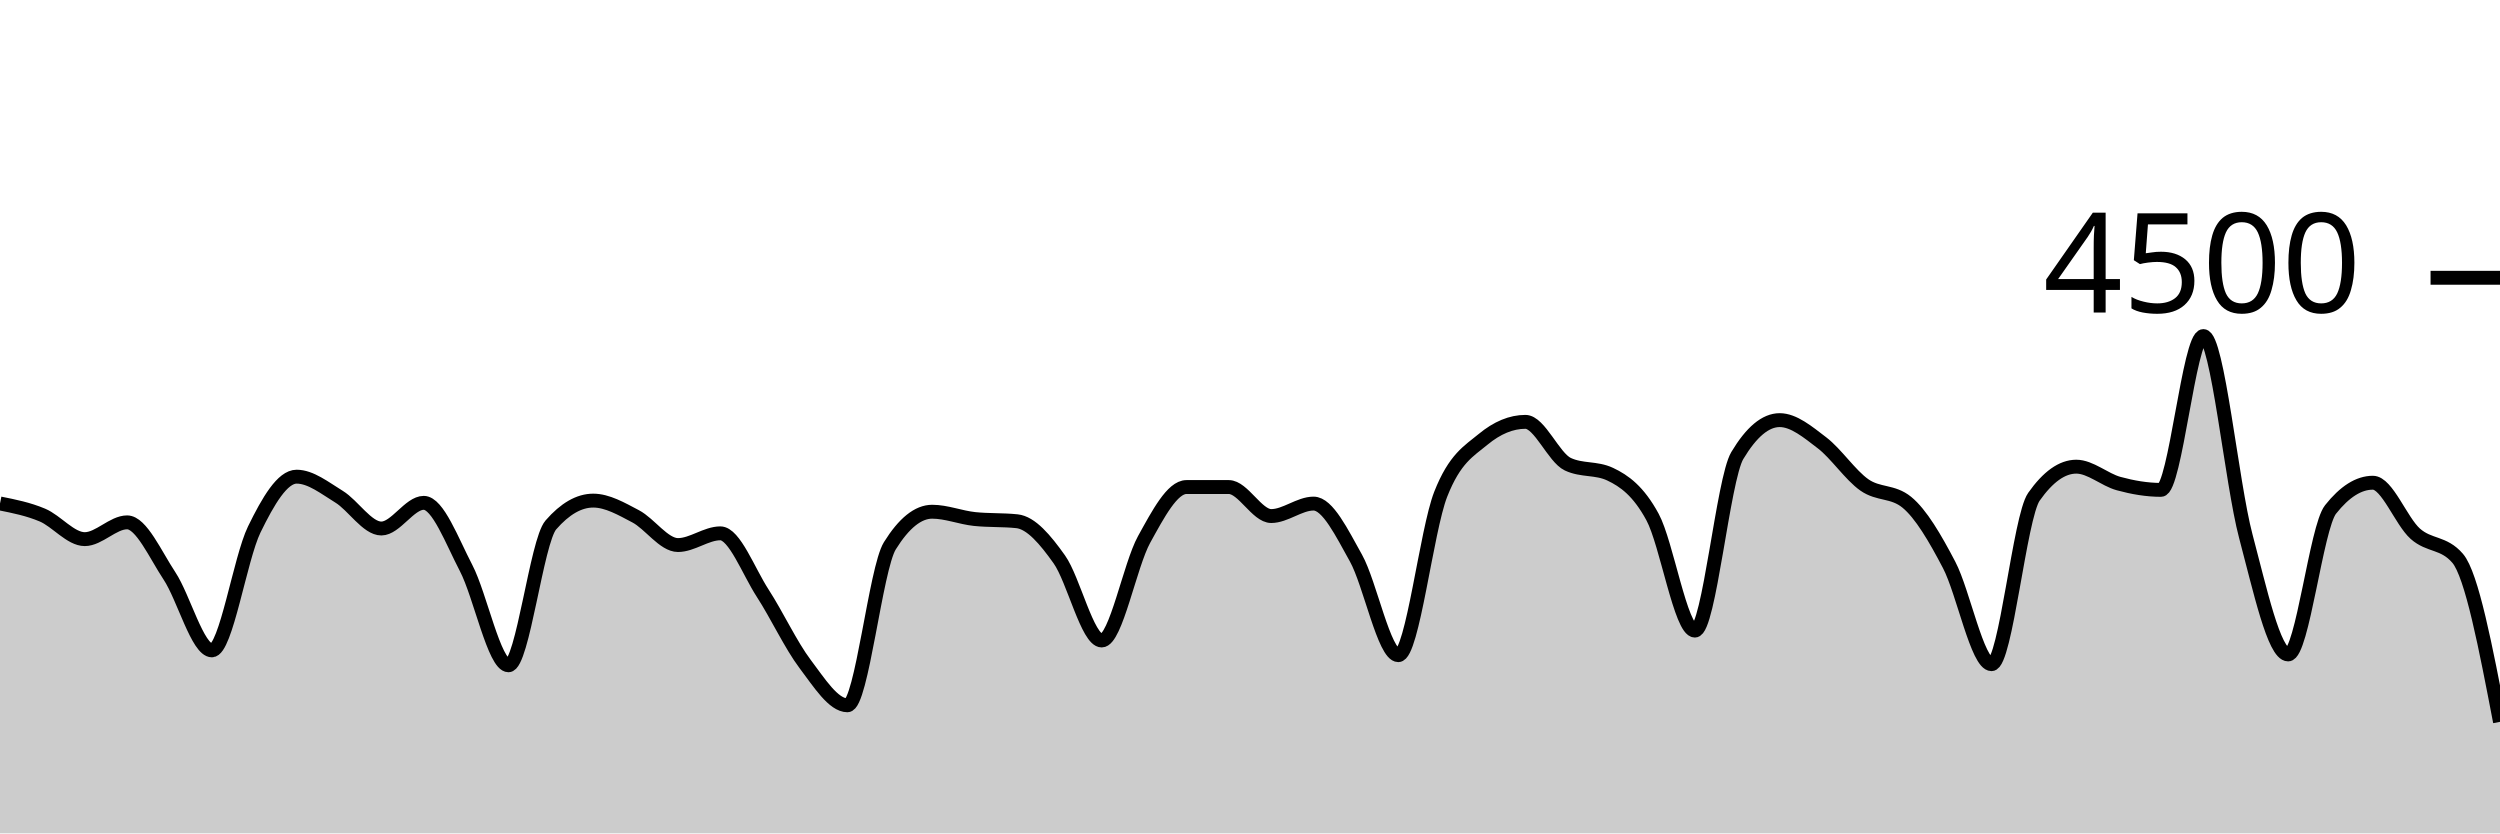
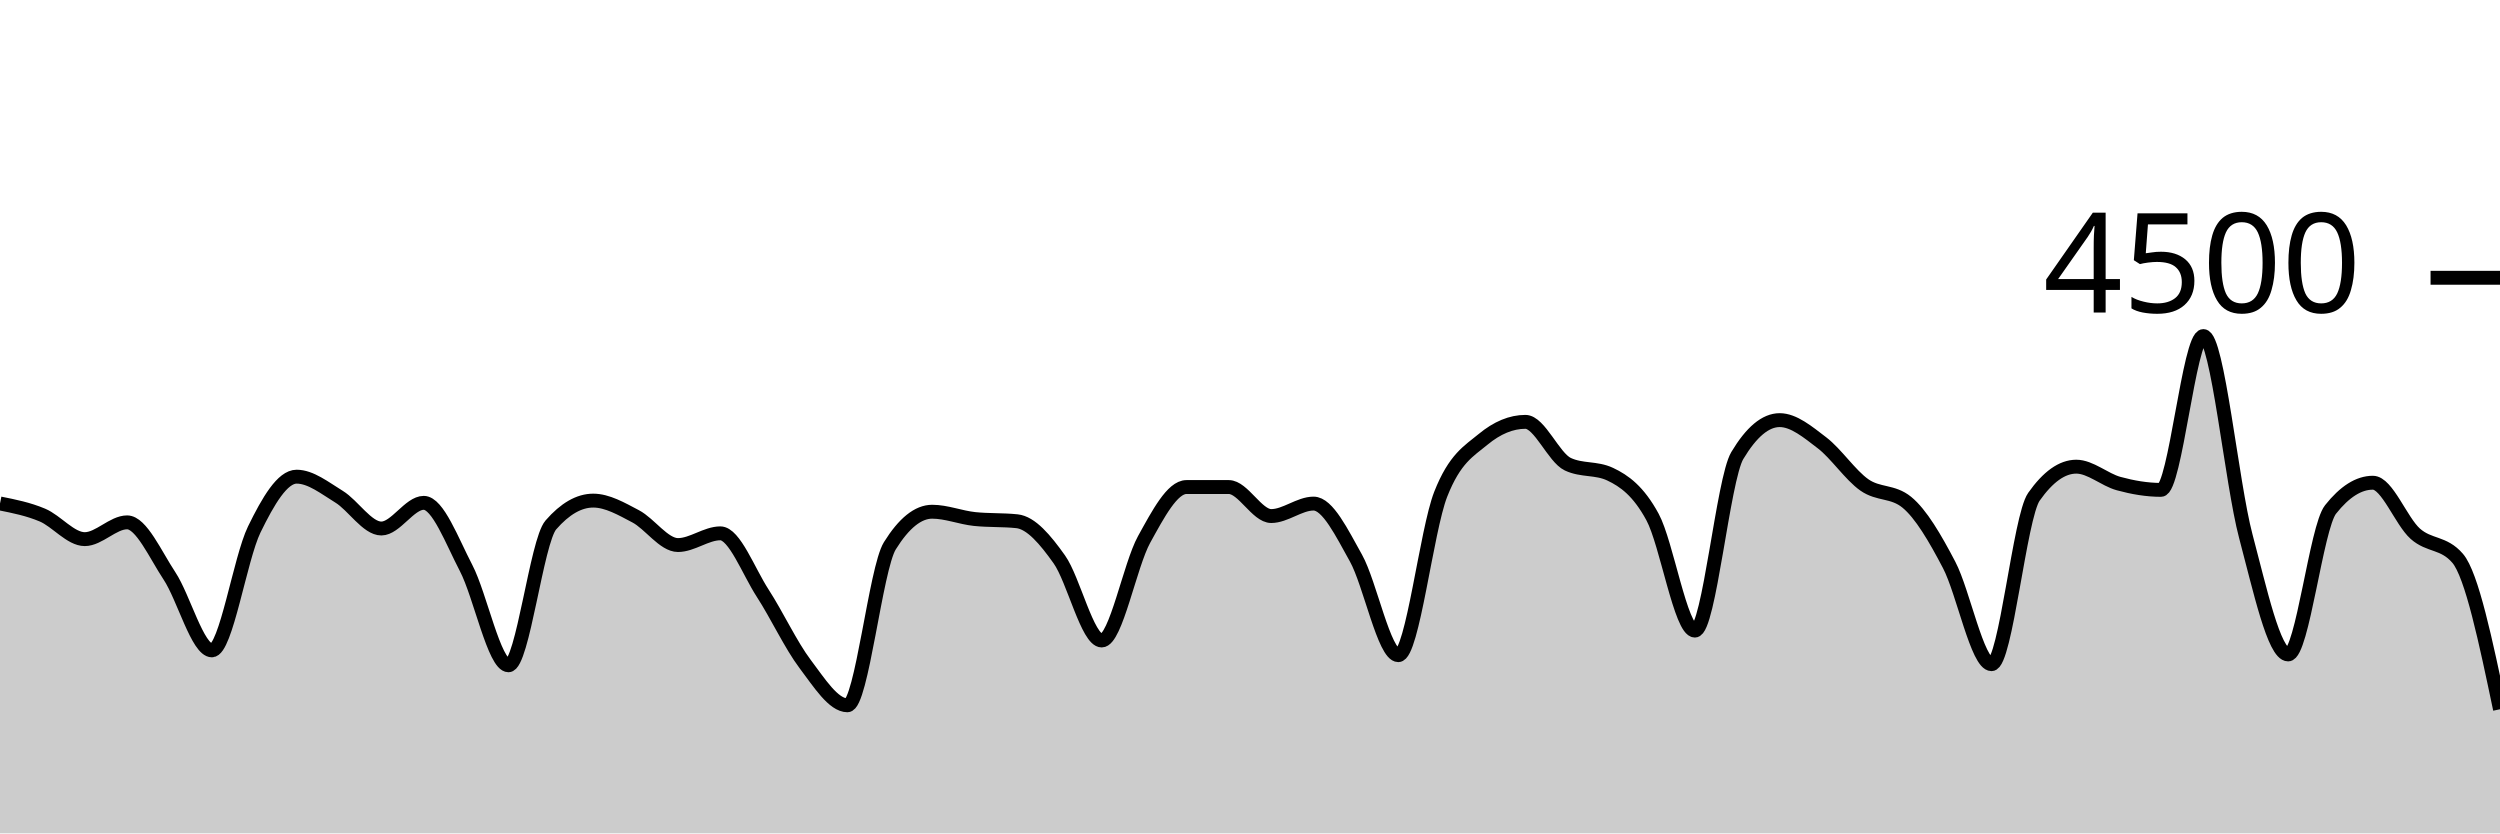
<svg xmlns="http://www.w3.org/2000/svg" viewBox="0 0 180 60">
  <g transform="translate(0,20)">
-     <path class="area" fill="rgba(0, 0, 0, 0.2)" d="M0,16.249C1.017,16.453,2.034,16.656,3.051,17.084C4.068,17.513,5.085,18.818,6.102,18.818C7.119,18.818,8.136,17.609,9.153,17.609C10.169,17.609,11.186,19.93,12.203,21.467C13.22,23.003,14.237,26.827,15.254,26.827C16.271,26.827,17.288,20.209,18.305,18.124C19.322,16.04,20.339,14.32,21.356,14.32C22.373,14.32,23.39,15.138,24.407,15.76C25.424,16.382,26.441,18.053,27.458,18.053C28.475,18.053,29.492,16.204,30.508,16.204C31.525,16.204,32.542,18.948,33.559,20.898C34.576,22.847,35.593,27.902,36.61,27.902C37.627,27.902,38.644,18.963,39.661,17.796C40.678,16.628,41.695,16.044,42.712,16.044C43.729,16.044,44.746,16.64,45.763,17.173C46.78,17.707,47.797,19.244,48.814,19.244C49.831,19.244,50.847,18.4,51.864,18.4C52.881,18.4,53.898,21.144,54.915,22.711C55.932,24.279,56.949,26.459,57.966,27.804C58.983,29.15,60,30.782,61.017,30.782C62.034,30.782,63.051,20.933,64.068,19.298C65.085,17.662,66.102,16.844,67.119,16.844C68.136,16.844,69.153,17.262,70.169,17.369C71.186,17.476,72.203,17.422,73.22,17.529C74.237,17.636,75.254,18.844,76.271,20.276C77.288,21.707,78.305,26.116,79.322,26.116C80.339,26.116,81.356,20.686,82.373,18.844C83.39,17.003,84.407,15.067,85.424,15.067C86.441,15.067,87.458,15.067,88.475,15.067C89.492,15.067,90.508,17.156,91.525,17.156C92.542,17.156,93.559,16.258,94.576,16.258C95.593,16.258,96.61,18.359,97.627,20.178C98.644,21.997,99.661,27.173,100.678,27.173C101.695,27.173,102.712,18.181,103.729,15.591C104.746,13.001,105.763,12.477,106.78,11.636C107.797,10.794,108.814,10.373,109.831,10.373C110.847,10.373,111.864,12.942,112.881,13.422C113.898,13.902,114.915,13.662,115.932,14.142C116.949,14.622,117.966,15.35,118.983,17.227C120,19.104,121.017,25.404,122.034,25.404C123.051,25.404,124.068,14.501,125.085,12.8C126.102,11.099,127.119,10.249,128.136,10.249C129.153,10.249,130.169,11.107,131.186,11.884C132.203,12.662,133.22,14.203,134.237,14.916C135.254,15.628,136.271,15.33,137.288,16.16C138.305,16.99,139.322,18.732,140.339,20.676C141.356,22.619,142.373,27.822,143.39,27.822C144.407,27.822,145.424,17.215,146.441,15.769C147.458,14.323,148.475,13.6,149.492,13.6C150.508,13.6,151.525,14.539,152.542,14.818C153.559,15.096,154.576,15.271,155.593,15.271C156.61,15.271,157.627,4.196,158.644,4.196C159.661,4.196,160.678,14.775,161.695,18.596C162.712,22.416,163.729,27.12,164.746,27.12C165.763,27.12,166.78,17.97,167.797,16.684C168.814,15.399,169.831,14.756,170.847,14.756C171.864,14.756,172.881,17.52,173.898,18.427C174.915,19.333,175.932,19.016,176.949,20.196C177.966,21.375,178.983,26.674,180,31.973L180,40C178.983,40,177.966,40,176.949,40C175.932,40,174.915,40,173.898,40C172.881,40,171.864,40,170.847,40C169.831,40,168.814,40,167.797,40C166.78,40,165.763,40,164.746,40C163.729,40,162.712,40,161.695,40C160.678,40,159.661,40,158.644,40C157.627,40,156.61,40,155.593,40C154.576,40,153.559,40,152.542,40C151.525,40,150.508,40,149.492,40C148.475,40,147.458,40,146.441,40C145.424,40,144.407,40,143.39,40C142.373,40,141.356,40,140.339,40C139.322,40,138.305,40,137.288,40C136.271,40,135.254,40,134.237,40C133.22,40,132.203,40,131.186,40C130.169,40,129.153,40,128.136,40C127.119,40,126.102,40,125.085,40C124.068,40,123.051,40,122.034,40C121.017,40,120,40,118.983,40C117.966,40,116.949,40,115.932,40C114.915,40,113.898,40,112.881,40C111.864,40,110.847,40,109.831,40C108.814,40,107.797,40,106.78,40C105.763,40,104.746,40,103.729,40C102.712,40,101.695,40,100.678,40C99.661,40,98.644,40,97.627,40C96.61,40,95.593,40,94.576,40C93.559,40,92.542,40,91.525,40C90.508,40,89.492,40,88.475,40C87.458,40,86.441,40,85.424,40C84.407,40,83.39,40,82.373,40C81.356,40,80.339,40,79.322,40C78.305,40,77.288,40,76.271,40C75.254,40,74.237,40,73.22,40C72.203,40,71.186,40,70.169,40C69.153,40,68.136,40,67.119,40C66.102,40,65.085,40,64.068,40C63.051,40,62.034,40,61.017,40C60,40,58.983,40,57.966,40C56.949,40,55.932,40,54.915,40C53.898,40,52.881,40,51.864,40C50.847,40,49.831,40,48.814,40C47.797,40,46.78,40,45.763,40C44.746,40,43.729,40,42.712,40C41.695,40,40.678,40,39.661,40C38.644,40,37.627,40,36.61,40C35.593,40,34.576,40,33.559,40C32.542,40,31.525,40,30.508,40C29.492,40,28.475,40,27.458,40C26.441,40,25.424,40,24.407,40C23.39,40,22.373,40,21.356,40C20.339,40,19.322,40,18.305,40C17.288,40,16.271,40,15.254,40C14.237,40,13.22,40,12.203,40C11.186,40,10.169,40,9.153,40C8.136,40,7.119,40,6.102,40C5.085,40,4.068,40,3.051,40C2.034,40,1.017,40,0,40Z" />
-     <path class="line" stroke="black" fill="none" d="M0,16.249C1.017,16.453,2.034,16.656,3.051,17.084C4.068,17.513,5.085,18.818,6.102,18.818C7.119,18.818,8.136,17.609,9.153,17.609C10.169,17.609,11.186,19.93,12.203,21.467C13.22,23.003,14.237,26.827,15.254,26.827C16.271,26.827,17.288,20.209,18.305,18.124C19.322,16.04,20.339,14.32,21.356,14.32C22.373,14.32,23.39,15.138,24.407,15.76C25.424,16.382,26.441,18.053,27.458,18.053C28.475,18.053,29.492,16.204,30.508,16.204C31.525,16.204,32.542,18.948,33.559,20.898C34.576,22.847,35.593,27.902,36.61,27.902C37.627,27.902,38.644,18.963,39.661,17.796C40.678,16.628,41.695,16.044,42.712,16.044C43.729,16.044,44.746,16.64,45.763,17.173C46.78,17.707,47.797,19.244,48.814,19.244C49.831,19.244,50.847,18.4,51.864,18.4C52.881,18.4,53.898,21.144,54.915,22.711C55.932,24.279,56.949,26.459,57.966,27.804C58.983,29.15,60,30.782,61.017,30.782C62.034,30.782,63.051,20.933,64.068,19.298C65.085,17.662,66.102,16.844,67.119,16.844C68.136,16.844,69.153,17.262,70.169,17.369C71.186,17.476,72.203,17.422,73.22,17.529C74.237,17.636,75.254,18.844,76.271,20.276C77.288,21.707,78.305,26.116,79.322,26.116C80.339,26.116,81.356,20.686,82.373,18.844C83.39,17.003,84.407,15.067,85.424,15.067C86.441,15.067,87.458,15.067,88.475,15.067C89.492,15.067,90.508,17.156,91.525,17.156C92.542,17.156,93.559,16.258,94.576,16.258C95.593,16.258,96.61,18.359,97.627,20.178C98.644,21.997,99.661,27.173,100.678,27.173C101.695,27.173,102.712,18.181,103.729,15.591C104.746,13.001,105.763,12.477,106.78,11.636C107.797,10.794,108.814,10.373,109.831,10.373C110.847,10.373,111.864,12.942,112.881,13.422C113.898,13.902,114.915,13.662,115.932,14.142C116.949,14.622,117.966,15.35,118.983,17.227C120,19.104,121.017,25.404,122.034,25.404C123.051,25.404,124.068,14.501,125.085,12.8C126.102,11.099,127.119,10.249,128.136,10.249C129.153,10.249,130.169,11.107,131.186,11.884C132.203,12.662,133.22,14.203,134.237,14.916C135.254,15.628,136.271,15.33,137.288,16.16C138.305,16.99,139.322,18.732,140.339,20.676C141.356,22.619,142.373,27.822,143.39,27.822C144.407,27.822,145.424,17.215,146.441,15.769C147.458,14.323,148.475,13.6,149.492,13.6C150.508,13.6,151.525,14.539,152.542,14.818C153.559,15.096,154.576,15.271,155.593,15.271C156.61,15.271,157.627,4.196,158.644,4.196C159.661,4.196,160.678,14.775,161.695,18.596C162.712,22.416,163.729,27.12,164.746,27.12C165.763,27.12,166.78,17.97,167.797,16.684C168.814,15.399,169.831,14.756,170.847,14.756C171.864,14.756,172.881,17.52,173.898,18.427C174.915,19.333,175.932,19.016,176.949,20.196C177.966,21.375,178.983,26.674,180,31.973" />
+     <path class="area" fill="rgba(0, 0, 0, 0.2)" d="M0,16.249C1.017,16.453,2.034,16.656,3.051,17.084C4.068,17.513,5.085,18.818,6.102,18.818C7.119,18.818,8.136,17.609,9.153,17.609C10.169,17.609,11.186,19.93,12.203,21.467C13.22,23.003,14.237,26.827,15.254,26.827C16.271,26.827,17.288,20.209,18.305,18.124C19.322,16.04,20.339,14.32,21.356,14.32C22.373,14.32,23.39,15.138,24.407,15.76C25.424,16.382,26.441,18.053,27.458,18.053C28.475,18.053,29.492,16.204,30.508,16.204C31.525,16.204,32.542,18.948,33.559,20.898C34.576,22.847,35.593,27.902,36.61,27.902C37.627,27.902,38.644,18.963,39.661,17.796C40.678,16.628,41.695,16.044,42.712,16.044C43.729,16.044,44.746,16.64,45.763,17.173C46.78,17.707,47.797,19.244,48.814,19.244C49.831,19.244,50.847,18.4,51.864,18.4C52.881,18.4,53.898,21.144,54.915,22.711C55.932,24.279,56.949,26.459,57.966,27.804C58.983,29.15,60,30.782,61.017,30.782C62.034,30.782,63.051,20.933,64.068,19.298C65.085,17.662,66.102,16.844,67.119,16.844C68.136,16.844,69.153,17.262,70.169,17.369C71.186,17.476,72.203,17.422,73.22,17.529C74.237,17.636,75.254,18.844,76.271,20.276C77.288,21.707,78.305,26.116,79.322,26.116C80.339,26.116,81.356,20.686,82.373,18.844C83.39,17.003,84.407,15.067,85.424,15.067C86.441,15.067,87.458,15.067,88.475,15.067C89.492,15.067,90.508,17.156,91.525,17.156C92.542,17.156,93.559,16.258,94.576,16.258C95.593,16.258,96.61,18.359,97.627,20.178C98.644,21.997,99.661,27.173,100.678,27.173C101.695,27.173,102.712,18.181,103.729,15.591C104.746,13.001,105.763,12.477,106.78,11.636C107.797,10.794,108.814,10.373,109.831,10.373C110.847,10.373,111.864,12.942,112.881,13.422C113.898,13.902,114.915,13.662,115.932,14.142C116.949,14.622,117.966,15.35,118.983,17.227C120,19.104,121.017,25.404,122.034,25.404C123.051,25.404,124.068,14.501,125.085,12.8C126.102,11.099,127.119,10.249,128.136,10.249C129.153,10.249,130.169,11.107,131.186,11.884C132.203,12.662,133.22,14.203,134.237,14.916C135.254,15.628,136.271,15.33,137.288,16.16C138.305,16.99,139.322,18.732,140.339,20.676C141.356,22.619,142.373,27.822,143.39,27.822C144.407,27.822,145.424,17.215,146.441,15.769C147.458,14.323,148.475,13.6,149.492,13.6C150.508,13.6,151.525,14.539,152.542,14.818C153.559,15.096,154.576,15.271,155.593,15.271C156.61,15.271,157.627,4.196,158.644,4.196C159.661,4.196,160.678,14.775,161.695,18.596C162.712,22.416,163.729,27.12,164.746,27.12C165.763,27.12,166.78,17.97,167.797,16.684C168.814,15.399,169.831,14.756,170.847,14.756C171.864,14.756,172.881,17.52,173.898,18.427C174.915,19.333,175.932,19.016,176.949,20.196C177.966,21.375,178.983,26.221,180,31.067L180,40C178.983,40,177.966,40,176.949,40C175.932,40,174.915,40,173.898,40C172.881,40,171.864,40,170.847,40C169.831,40,168.814,40,167.797,40C166.78,40,165.763,40,164.746,40C163.729,40,162.712,40,161.695,40C160.678,40,159.661,40,158.644,40C157.627,40,156.61,40,155.593,40C154.576,40,153.559,40,152.542,40C151.525,40,150.508,40,149.492,40C148.475,40,147.458,40,146.441,40C145.424,40,144.407,40,143.39,40C142.373,40,141.356,40,140.339,40C139.322,40,138.305,40,137.288,40C136.271,40,135.254,40,134.237,40C133.22,40,132.203,40,131.186,40C130.169,40,129.153,40,128.136,40C127.119,40,126.102,40,125.085,40C124.068,40,123.051,40,122.034,40C121.017,40,120,40,118.983,40C117.966,40,116.949,40,115.932,40C114.915,40,113.898,40,112.881,40C111.864,40,110.847,40,109.831,40C108.814,40,107.797,40,106.78,40C105.763,40,104.746,40,103.729,40C102.712,40,101.695,40,100.678,40C99.661,40,98.644,40,97.627,40C96.61,40,95.593,40,94.576,40C93.559,40,92.542,40,91.525,40C90.508,40,89.492,40,88.475,40C87.458,40,86.441,40,85.424,40C84.407,40,83.39,40,82.373,40C81.356,40,80.339,40,79.322,40C78.305,40,77.288,40,76.271,40C75.254,40,74.237,40,73.22,40C72.203,40,71.186,40,70.169,40C69.153,40,68.136,40,67.119,40C66.102,40,65.085,40,64.068,40C63.051,40,62.034,40,61.017,40C60,40,58.983,40,57.966,40C56.949,40,55.932,40,54.915,40C53.898,40,52.881,40,51.864,40C50.847,40,49.831,40,48.814,40C47.797,40,46.78,40,45.763,40C44.746,40,43.729,40,42.712,40C41.695,40,40.678,40,39.661,40C38.644,40,37.627,40,36.61,40C35.593,40,34.576,40,33.559,40C32.542,40,31.525,40,30.508,40C29.492,40,28.475,40,27.458,40C26.441,40,25.424,40,24.407,40C23.39,40,22.373,40,21.356,40C20.339,40,19.322,40,18.305,40C17.288,40,16.271,40,15.254,40C14.237,40,13.22,40,12.203,40C11.186,40,10.169,40,9.153,40C8.136,40,7.119,40,6.102,40C5.085,40,4.068,40,3.051,40C2.034,40,1.017,40,0,40Z" />
+     <path class="line" stroke="black" fill="none" d="M0,16.249C1.017,16.453,2.034,16.656,3.051,17.084C4.068,17.513,5.085,18.818,6.102,18.818C7.119,18.818,8.136,17.609,9.153,17.609C10.169,17.609,11.186,19.93,12.203,21.467C13.22,23.003,14.237,26.827,15.254,26.827C16.271,26.827,17.288,20.209,18.305,18.124C19.322,16.04,20.339,14.32,21.356,14.32C22.373,14.32,23.39,15.138,24.407,15.76C25.424,16.382,26.441,18.053,27.458,18.053C28.475,18.053,29.492,16.204,30.508,16.204C31.525,16.204,32.542,18.948,33.559,20.898C34.576,22.847,35.593,27.902,36.61,27.902C37.627,27.902,38.644,18.963,39.661,17.796C40.678,16.628,41.695,16.044,42.712,16.044C43.729,16.044,44.746,16.64,45.763,17.173C46.78,17.707,47.797,19.244,48.814,19.244C49.831,19.244,50.847,18.4,51.864,18.4C52.881,18.4,53.898,21.144,54.915,22.711C55.932,24.279,56.949,26.459,57.966,27.804C58.983,29.15,60,30.782,61.017,30.782C62.034,30.782,63.051,20.933,64.068,19.298C65.085,17.662,66.102,16.844,67.119,16.844C68.136,16.844,69.153,17.262,70.169,17.369C71.186,17.476,72.203,17.422,73.22,17.529C74.237,17.636,75.254,18.844,76.271,20.276C77.288,21.707,78.305,26.116,79.322,26.116C80.339,26.116,81.356,20.686,82.373,18.844C83.39,17.003,84.407,15.067,85.424,15.067C86.441,15.067,87.458,15.067,88.475,15.067C89.492,15.067,90.508,17.156,91.525,17.156C92.542,17.156,93.559,16.258,94.576,16.258C95.593,16.258,96.61,18.359,97.627,20.178C98.644,21.997,99.661,27.173,100.678,27.173C101.695,27.173,102.712,18.181,103.729,15.591C104.746,13.001,105.763,12.477,106.78,11.636C107.797,10.794,108.814,10.373,109.831,10.373C110.847,10.373,111.864,12.942,112.881,13.422C113.898,13.902,114.915,13.662,115.932,14.142C116.949,14.622,117.966,15.35,118.983,17.227C120,19.104,121.017,25.404,122.034,25.404C123.051,25.404,124.068,14.501,125.085,12.8C126.102,11.099,127.119,10.249,128.136,10.249C129.153,10.249,130.169,11.107,131.186,11.884C132.203,12.662,133.22,14.203,134.237,14.916C135.254,15.628,136.271,15.33,137.288,16.16C138.305,16.99,139.322,18.732,140.339,20.676C141.356,22.619,142.373,27.822,143.39,27.822C144.407,27.822,145.424,17.215,146.441,15.769C147.458,14.323,148.475,13.6,149.492,13.6C150.508,13.6,151.525,14.539,152.542,14.818C153.559,15.096,154.576,15.271,155.593,15.271C156.61,15.271,157.627,4.196,158.644,4.196C159.661,4.196,160.678,14.775,161.695,18.596C162.712,22.416,163.729,27.12,164.746,27.12C165.763,27.12,166.78,17.97,167.797,16.684C168.814,15.399,169.831,14.756,170.847,14.756C171.864,14.756,172.881,17.52,173.898,18.427C174.915,19.333,175.932,19.016,176.949,20.196C177.966,21.375,178.983,26.221,180,31.067" />
    <path class="axis-ceiling" stroke-width="1" stroke="black" fill="none" d="M175,0L180,0" />
    <text class="axis-ceiling-label" font-family="sans-serif" text-anchor="end" font-size="10px" x="170" y="2.5">4500</text>
  </g>
</svg>
